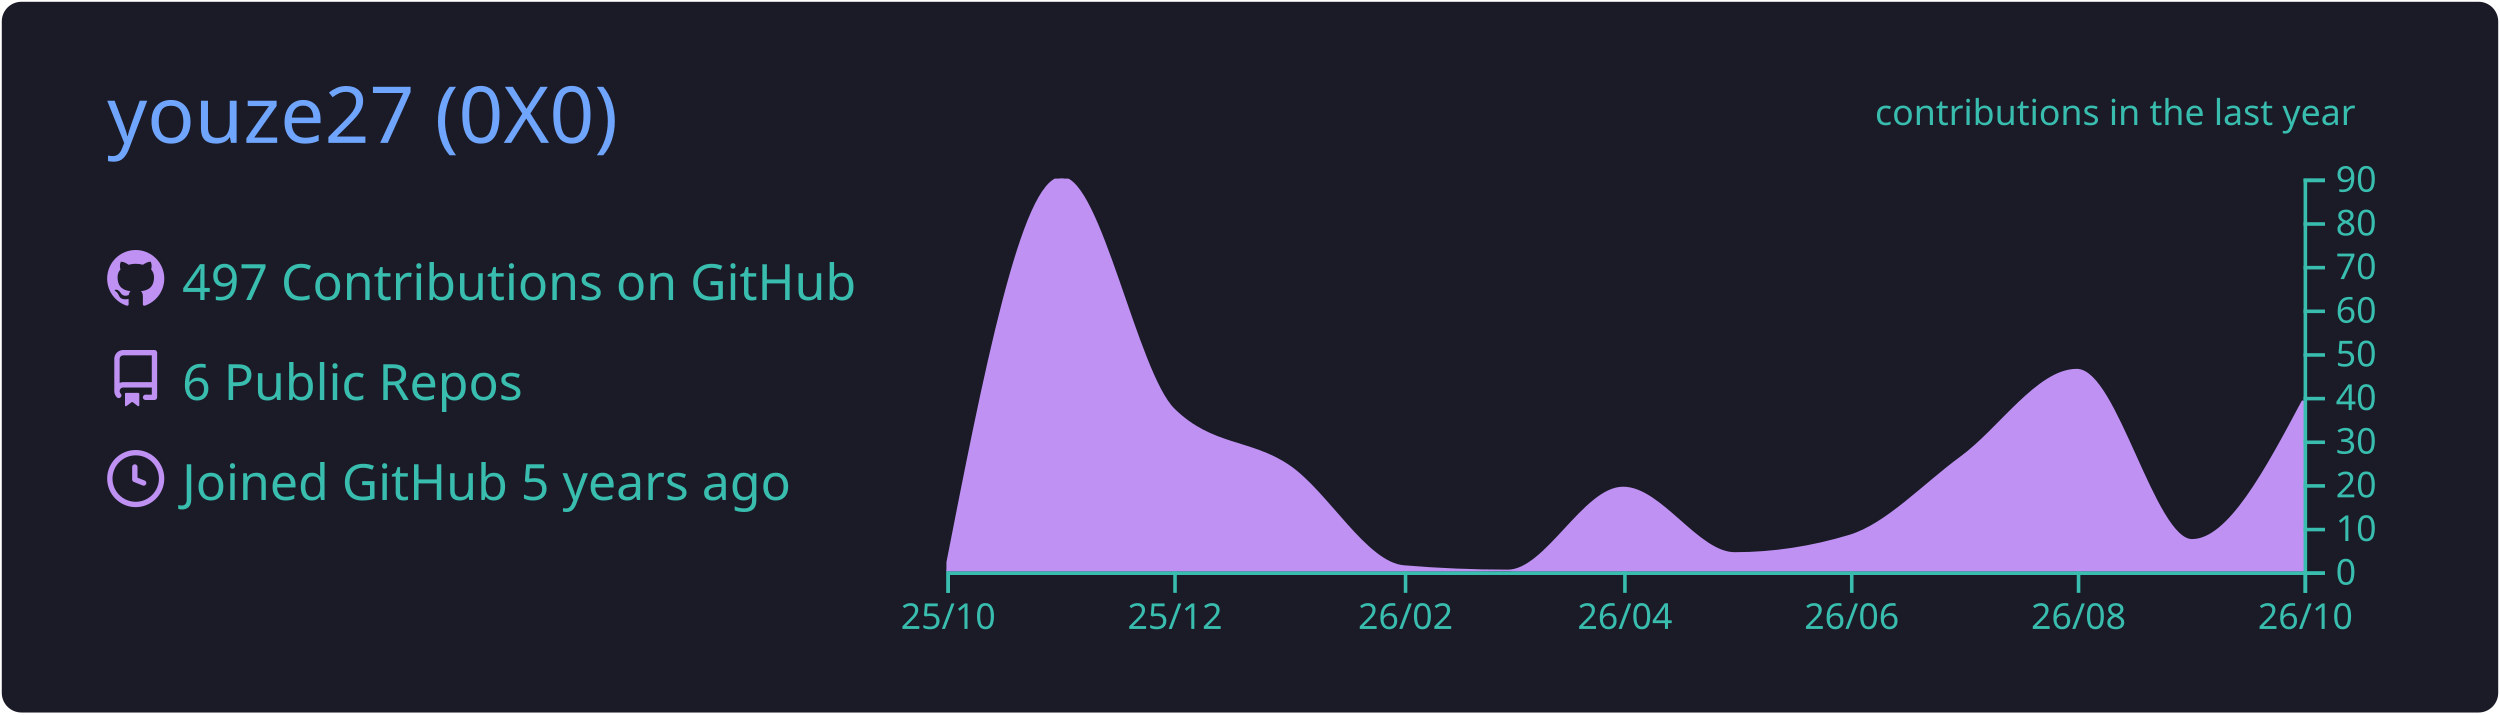
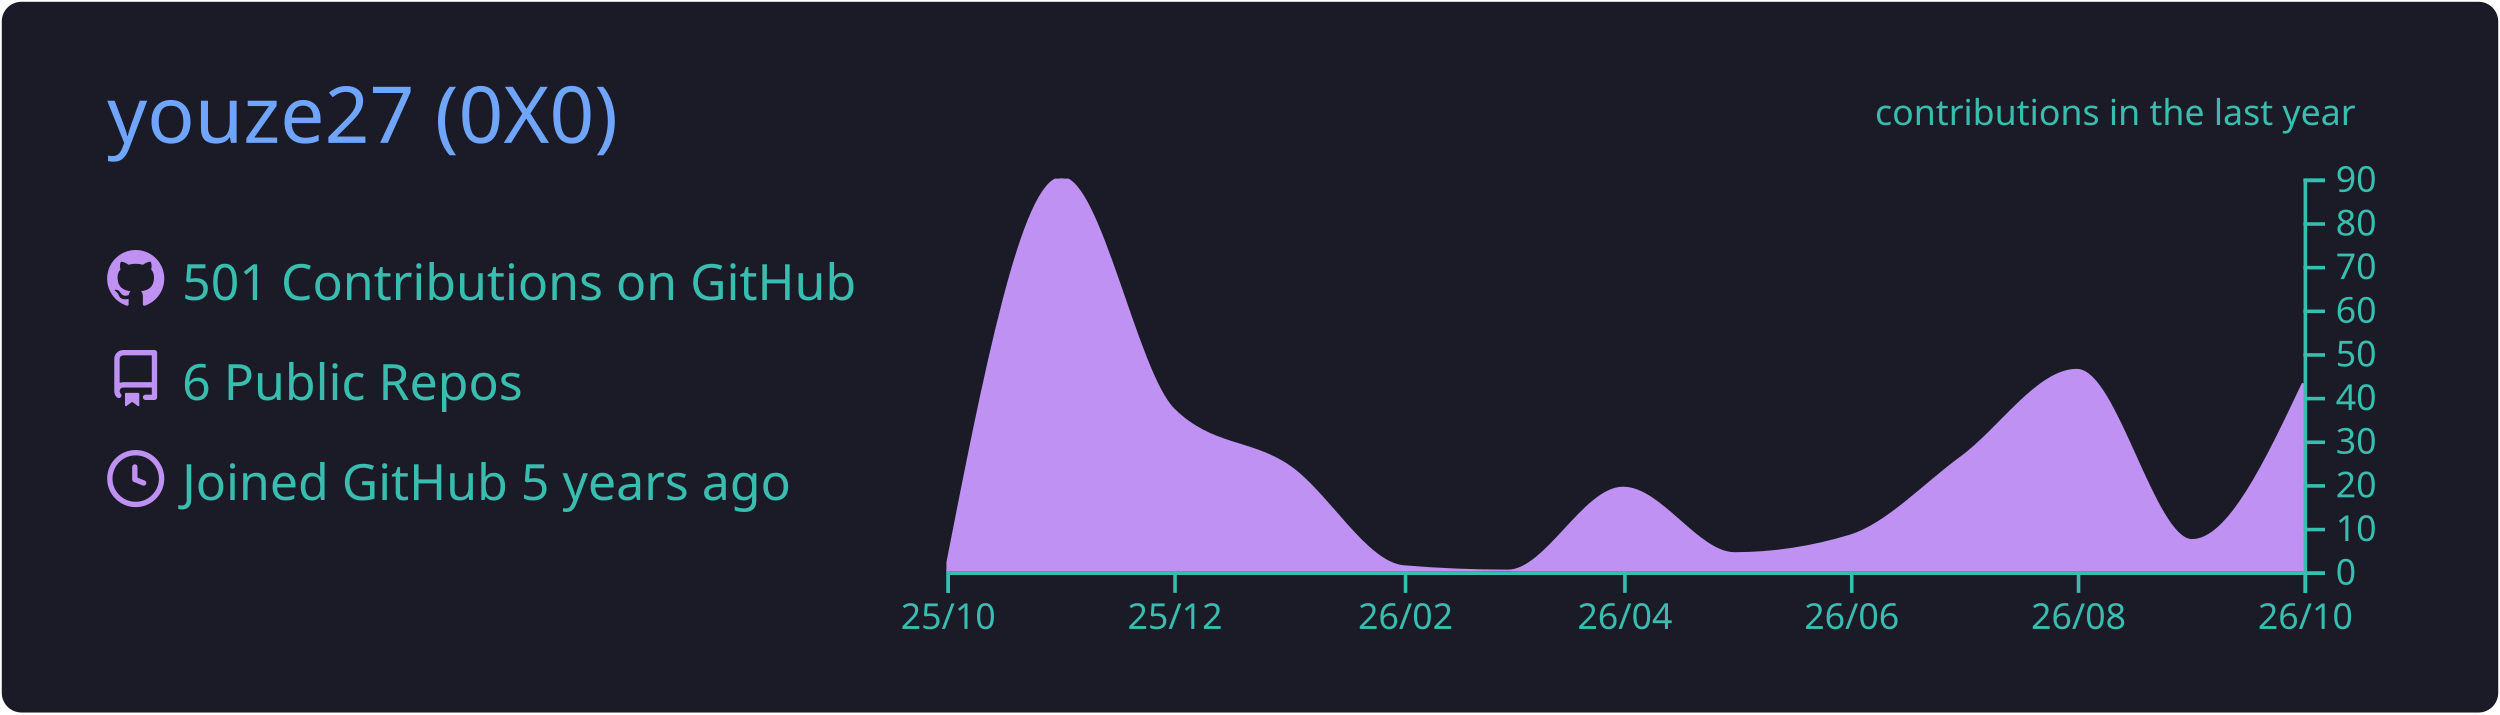
<svg xmlns="http://www.w3.org/2000/svg" width="700" height="200" viewBox="0 0 700 200">
  <style>* {
          font-family: 'Segoe UI', Ubuntu, "Helvetica Neue", Sans-Serif
        }</style>
  <g class="gpsc-root">
    <rect x="1" y="1" rx="5" ry="5" height="99%" width="99.714%" stroke="#1a1b27" stroke-width="1" fill="#1a1b27" stroke-opacity="1" />
    <text x="30" y="40" class="gpsc-item" style="--gpsc-i: 0; font-size: 22px; fill: #70a5fd;">youze27 (0X0)</text>
    <g transform="translate(0,40)">
      <g transform="translate(30,30)">
        <g class="gpsc-item" style="--gpsc-i: 0;">
          <g transform="translate(0,0)" width="14" height="14" fill="#bf91f3">
            <path fill-rule="evenodd" d="M8 0C3.58 0 0 3.58 0 8c0 3.54 2.29 6.53 5.47 7.59.4.07.55-.17.55-.38 0-.19-.01-.82-.01-1.49-2.01.37-2.53-.49-2.69-.94-.09-.23-.48-.94-.82-1.13-.28-.15-.68-.52-.01-.53.63-.01 1.08.58 1.23.82.72 1.21 1.87.87 2.33.66.07-.52.28-.87.51-1.07-1.78-.2-3.64-.89-3.64-3.95 0-.87.31-1.59.82-2.15-.08-.2-.36-1.02.08-2.12 0 0 .67-.21 2.2.82.64-.18 1.32-.27 2-.27.68 0 1.36.09 2 .27 1.53-1.04 2.2-.82 2.2-.82.44 1.1.16 1.92.08 2.12.51.56.82 1.27.82 2.15 0 3.07-1.87 3.75-3.65 3.95.29.25.54.73.54 1.48 0 1.07-.01 1.93-.01 2.2 0 .21.15.46.55.38A8.013 8.013 0 0016 8c0-4.42-3.58-8-8-8z" />
          </g>
        </g>
        <g class="gpsc-item" style="--gpsc-i: 1;">
          <g transform="translate(0,28)" width="14" height="14" fill="#bf91f3">
            <path fill-rule="evenodd" d="M2 2.5A2.5 2.5 0 014.5 0h8.75a.75.75 0 01.75.75v12.5a.75.75 0 01-.75.75h-2.5a.75.75 0 110-1.5h1.75v-2h-8a1 1 0 00-.714 1.7.75.75 0 01-1.072 1.05A2.495 2.495 0 012 11.5v-9zm10.5-1V9h-8c-.356 0-.694.074-1 .208V2.5a1 1 0 011-1h8zM5 12.25v3.25a.25.25 0 00.4.2l1.45-1.087a.25.25 0 01.3 0L8.6 15.7a.25.25 0 00.4-.2v-3.25a.25.25 0 00-.25-.25h-3.5a.25.25 0 00-.25.25z" />
          </g>
        </g>
        <g class="gpsc-item" style="--gpsc-i: 2;">
          <g transform="translate(0,56)" width="14" height="14" fill="#bf91f3">
            <path fill-rule="evenodd" d="M1.5 8a6.5 6.5 0 1113 0 6.5 6.5 0 01-13 0zM8 0a8 8 0 100 16A8 8 0 008 0zm.5 4.75a.75.75 0 00-1.5 0v3.5a.75.75 0 00.471.696l2.5 1a.75.75 0 00.557-1.392L8.5 7.742V4.75z" />
          </g>
        </g>
-         <text x="21" y="14" class="gpsc-item" style="--gpsc-i: 0; fill: #38bdae; font-size: 14px;">497 Contributions on GitHub</text>
+         <text x="21" y="14" class="gpsc-item" style="--gpsc-i: 0; fill: #38bdae; font-size: 14px;">501 Contributions on GitHub</text>
        <text x="21" y="42" class="gpsc-item" style="--gpsc-i: 1; fill: #38bdae; font-size: 14px;">6 Public Repos</text>
        <text x="21" y="70" class="gpsc-item" style="--gpsc-i: 2; fill: #38bdae; font-size: 14px;">Joined GitHub 5 years ago</text>
      </g>
      <g color="#bf91f3" transform="translate(295,10)">
        <clipPath id="gpsc-reveal-clip">
          <rect class="gpsc-reveal" x="-30" y="0" width="410" height="110" style="--gpsc-w: 410px; --gpsc-i: 3;" />
        </clipPath>
        <g clip-path="url(#gpsc-reveal-clip)" class="gpsc-chart" style="--gpsc-i: 3;">
-           <path transform="translate(-30,0)" stroke="#bf91f3" fill="#bf91f3" opacity="1" d="M0,110C10.758,55,21.516,0,32.274,0C42.685,0,53.096,54.527,63.507,64.778C74.265,75.37,85.023,73.333,95.781,80.667C106.539,88,117.297,107.876,128.055,108.778C137.772,109.593,147.489,110,157.205,110C167.963,110,178.721,86.778,189.479,86.778C199.89,86.778,210.301,105.111,220.712,105.111C231.47,105.111,242.228,103.481,252.986,100.222C263.397,97.068,273.808,85.827,284.219,78.222C294.977,70.364,305.735,53.778,316.493,53.778C327.251,53.778,338.009,101.444,348.767,101.444C359.178,101.444,369.589,81.889,380,62.333L380,110C369.589,110,359.178,110,348.767,110C338.009,110,327.251,110,316.493,110C305.735,110,294.977,110,284.219,110C273.808,110,263.397,110,252.986,110C242.228,110,231.47,110,220.712,110C210.301,110,199.89,110,189.479,110C178.721,110,167.963,110,157.205,110C147.489,110,137.772,110,128.055,110C117.297,110,106.539,110,95.781,110C85.023,110,74.265,110,63.507,110C53.096,110,42.685,110,32.274,110C21.516,110,10.758,110,0,110Z" />
+           <path transform="translate(-30,0)" stroke="#bf91f3" fill="#bf91f3" opacity="1" d="M0,110C10.758,55,21.516,0,32.274,0C42.685,0,53.096,54.527,63.507,64.778C74.265,75.37,85.023,73.333,95.781,80.667C106.539,88,117.297,107.876,128.055,108.778C137.772,109.593,147.489,110,157.205,110C167.963,110,178.721,86.778,189.479,86.778C199.89,86.778,210.301,105.111,220.712,105.111C231.47,105.111,242.228,103.481,252.986,100.222C263.397,97.068,273.808,85.827,284.219,78.222C294.977,70.364,305.735,53.778,316.493,53.778C327.251,53.778,338.009,101.444,348.767,101.444C359.178,101.444,369.589,79.444,380,57.444L380,110C369.589,110,359.178,110,348.767,110C338.009,110,327.251,110,316.493,110C305.735,110,294.977,110,284.219,110C273.808,110,263.397,110,252.986,110C242.228,110,231.47,110,220.712,110C210.301,110,199.89,110,189.479,110C178.721,110,167.963,110,157.205,110C147.489,110,137.772,110,128.055,110C117.297,110,106.539,110,95.781,110C85.023,110,74.265,110,63.507,110C53.096,110,42.685,110,32.274,110C21.516,110,10.758,110,0,110Z" />
        </g>
        <g color="#38bdae" transform="translate(-30,110)" fill="none" font-size="10" font-family="sans-serif" text-anchor="middle">
          <path class="domain" stroke="currentColor" d="M0.5,6V0.5H380.5V6" />
          <g class="tick" opacity="1" transform="translate(0.5,0)">
            <line stroke="currentColor" y2="6" />
            <text fill="currentColor" y="9" dy="0.71em">25/10</text>
          </g>
          <g class="tick" opacity="1" transform="translate(64.00685,0)">
            <line stroke="currentColor" y2="6" />
            <text fill="currentColor" y="9" dy="0.71em">25/12</text>
          </g>
          <g class="tick" opacity="1" transform="translate(128.5548,0)">
            <line stroke="currentColor" y2="6" />
            <text fill="currentColor" y="9" dy="0.71em">26/02</text>
          </g>
          <g class="tick" opacity="1" transform="translate(189.9795,0)">
            <line stroke="currentColor" y2="6" />
            <text fill="currentColor" y="9" dy="0.71em">26/04</text>
          </g>
          <g class="tick" opacity="1" transform="translate(253.4863,0)">
            <line stroke="currentColor" y2="6" />
            <text fill="currentColor" y="9" dy="0.71em">26/06</text>
          </g>
          <g class="tick" opacity="1" transform="translate(316.9932,0)">
            <line stroke="currentColor" y2="6" />
            <text fill="currentColor" y="9" dy="0.71em">26/08</text>
          </g>
          <g class="tick" opacity="1" transform="translate(380.5,0)">
            <line stroke="currentColor" y2="6" />
            <text fill="currentColor" y="9" dy="0.71em">26/10</text>
          </g>
        </g>
        <g color="#38bdae" transform="translate(350,0)" fill="none" font-size="10" font-family="sans-serif" text-anchor="start">
          <path class="domain" stroke="currentColor" d="M6,110.5H0.5V0.5H6" />
          <g class="tick" opacity="1" transform="translate(0,110.5)">
            <line stroke="currentColor" x2="6" />
            <text fill="currentColor" x="9" dy="0.32em">0</text>
          </g>
          <g class="tick" opacity="1" transform="translate(0,98.27778)">
            <line stroke="currentColor" x2="6" />
            <text fill="currentColor" x="9" dy="0.32em">10</text>
          </g>
          <g class="tick" opacity="1" transform="translate(0,86.05556)">
            <line stroke="currentColor" x2="6" />
            <text fill="currentColor" x="9" dy="0.32em">20</text>
          </g>
          <g class="tick" opacity="1" transform="translate(0,73.83333)">
            <line stroke="currentColor" x2="6" />
            <text fill="currentColor" x="9" dy="0.32em">30</text>
          </g>
          <g class="tick" opacity="1" transform="translate(0,61.61111)">
            <line stroke="currentColor" x2="6" />
            <text fill="currentColor" x="9" dy="0.32em">40</text>
          </g>
          <g class="tick" opacity="1" transform="translate(0,49.38889)">
            <line stroke="currentColor" x2="6" />
            <text fill="currentColor" x="9" dy="0.32em">50</text>
          </g>
          <g class="tick" opacity="1" transform="translate(0,37.16667)">
            <line stroke="currentColor" x2="6" />
            <text fill="currentColor" x="9" dy="0.32em">60</text>
          </g>
          <g class="tick" opacity="1" transform="translate(0,24.94444)">
            <line stroke="currentColor" x2="6" />
            <text fill="currentColor" x="9" dy="0.32em">70</text>
          </g>
          <g class="tick" opacity="1" transform="translate(0,12.72222)">
            <line stroke="currentColor" x2="6" />
            <text fill="currentColor" x="9" dy="0.32em">80</text>
          </g>
          <g class="tick" opacity="1" transform="translate(0,0.5)">
            <line stroke="currentColor" x2="6" />
            <text fill="currentColor" x="9" dy="0.32em">90</text>
          </g>
        </g>
        <g>
          <text y="-15" x="230" style="fill: #38bdae; font-size: 10px;">contributions in the last year</text>
        </g>
      </g>
    </g>
  </g>
</svg>
